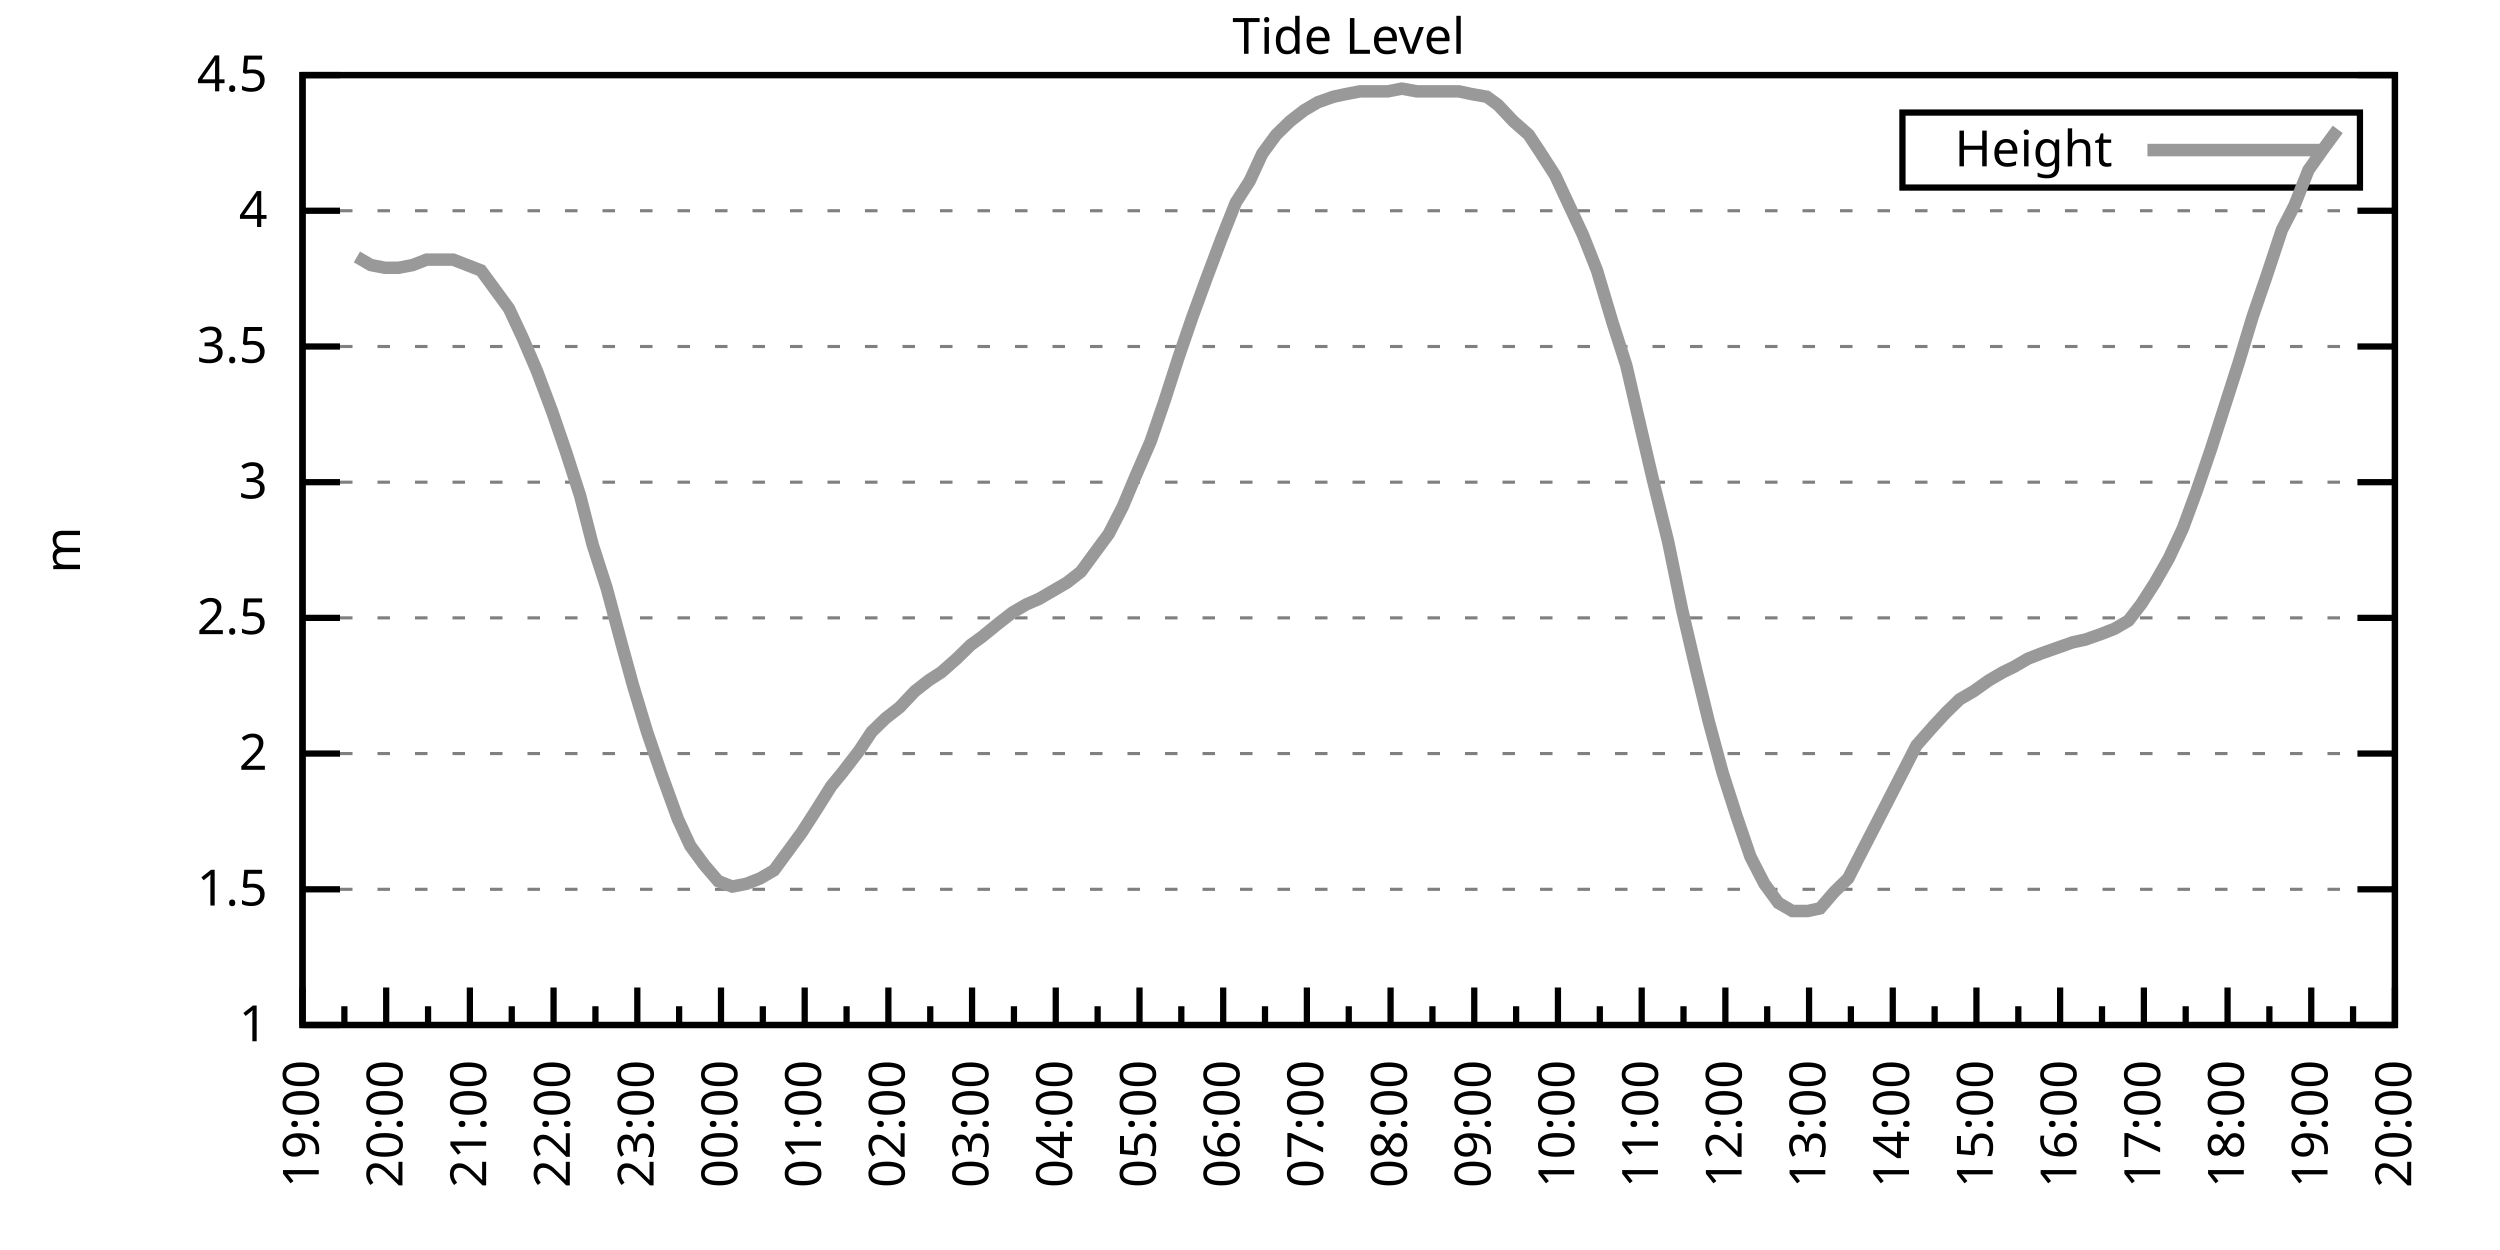
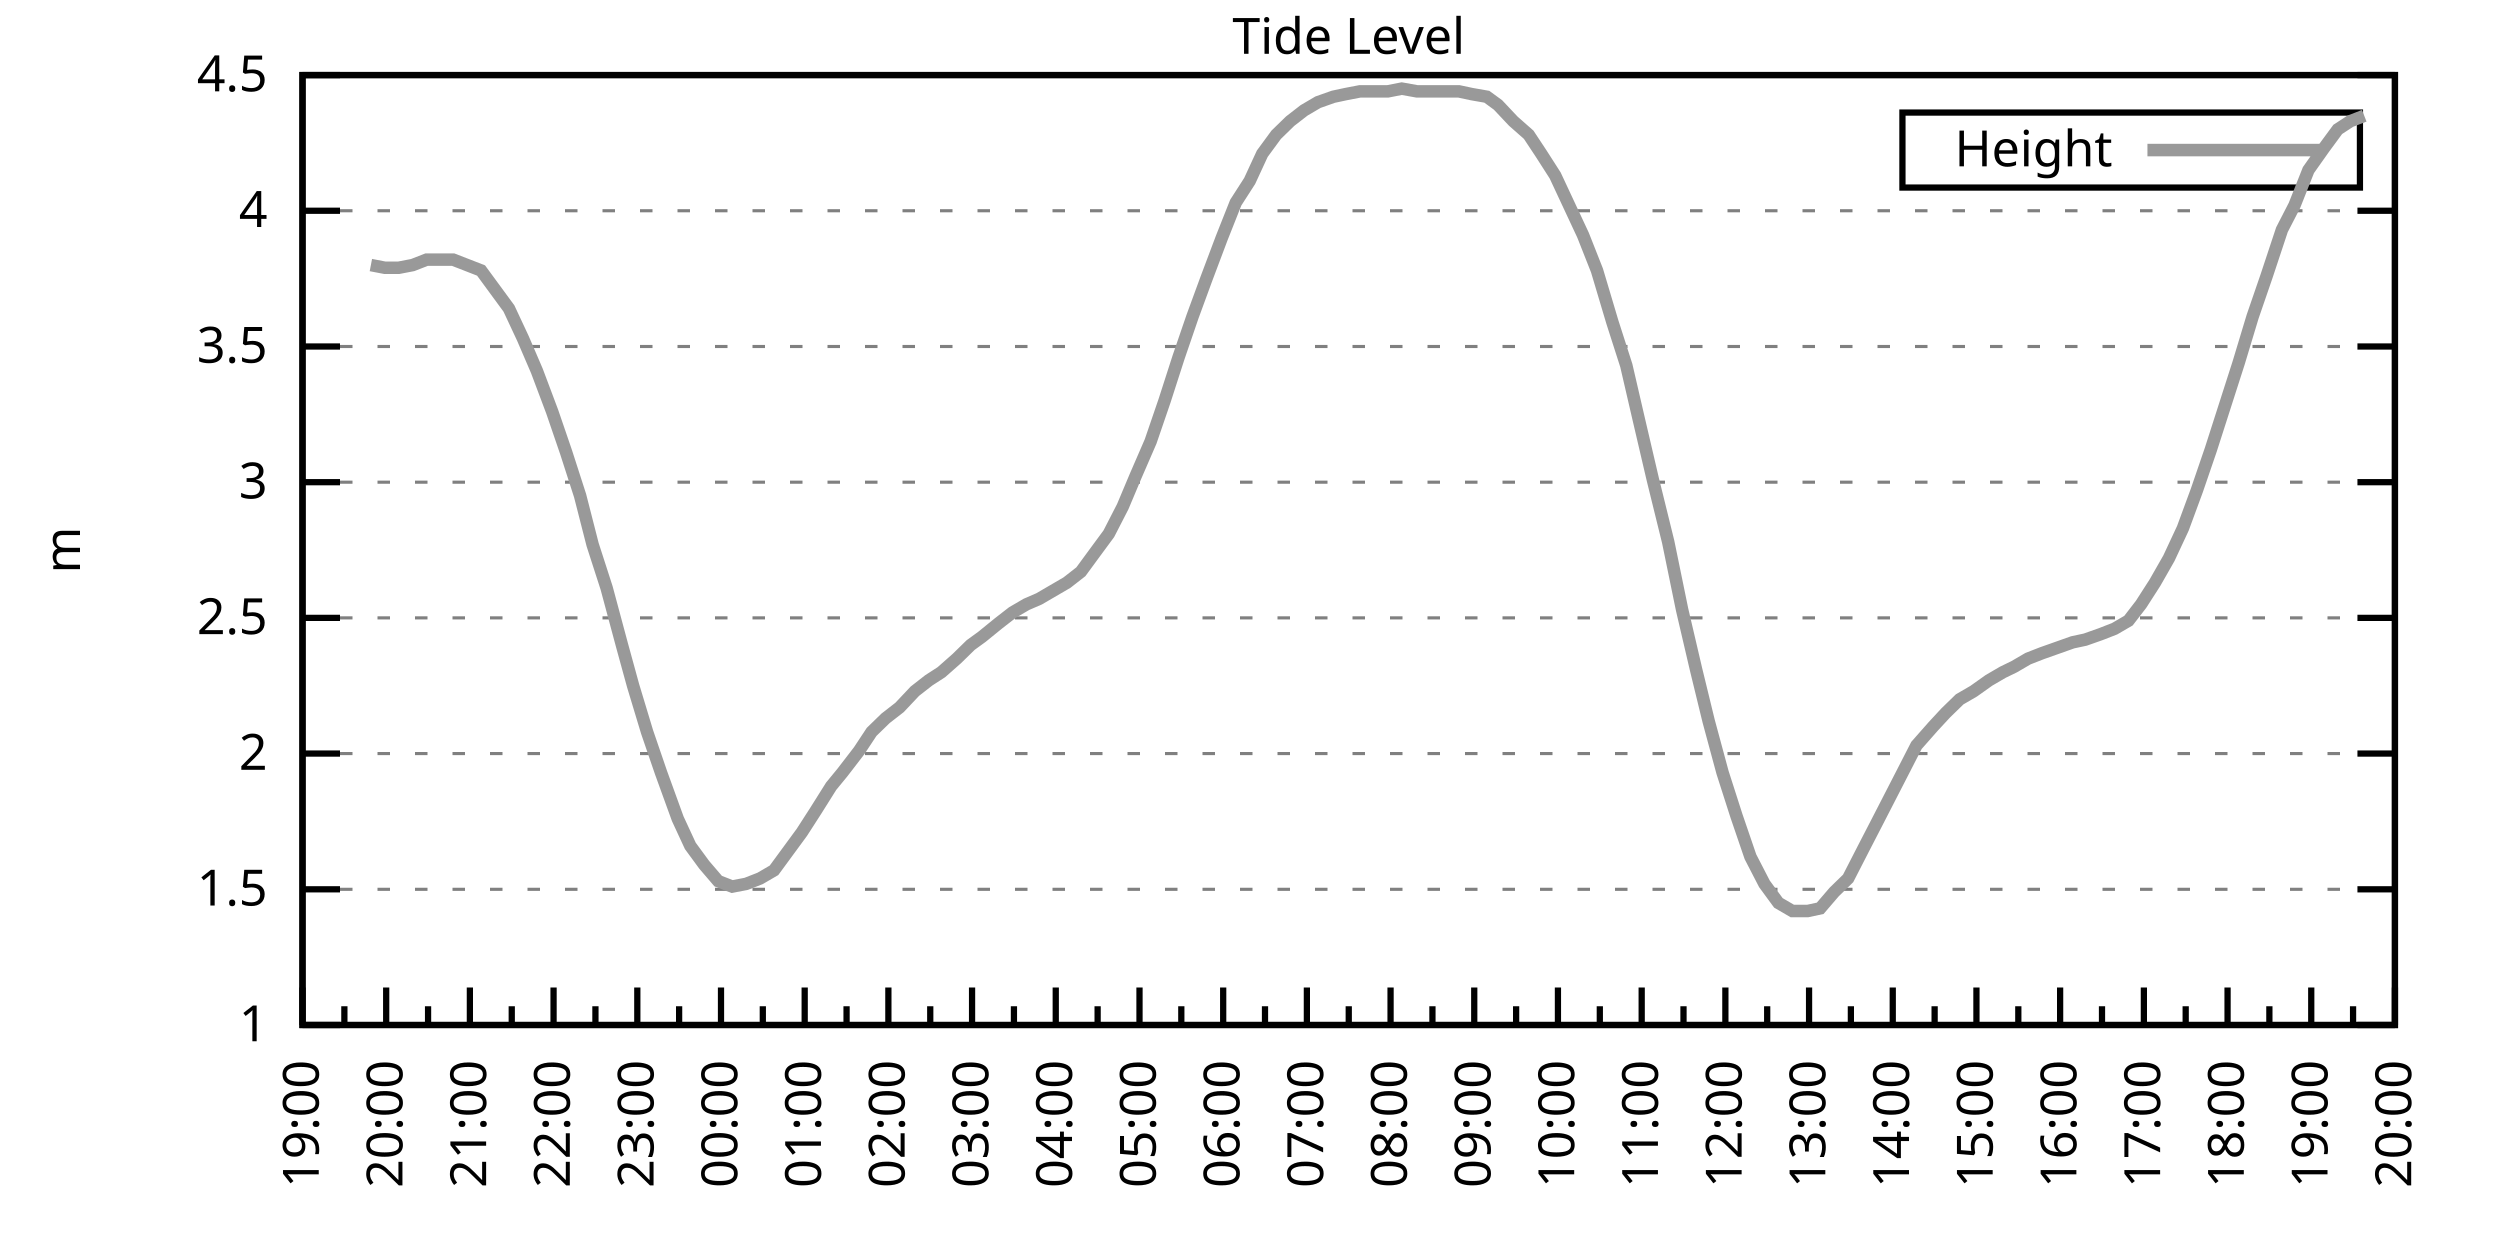
<svg xmlns="http://www.w3.org/2000/svg" xmlns:xlink="http://www.w3.org/1999/xlink" width="400" height="200" viewBox="0 0 400 200">
  <g id="gnuplot_canvas">
    <rect x="0" y="0" width="400" height="200" fill="none" />
    <defs>
      <circle id="gpDot" r="0.5" stroke-width="0.5" stroke="currentColor" />
      <path id="gpPt0" stroke-width="0.333" stroke="currentColor" d="M-1,0 h2 M0,-1 v2" />
      <path id="gpPt1" stroke-width="0.333" stroke="currentColor" d="M-1,-1 L1,1 M1,-1 L-1,1" />
      <path id="gpPt2" stroke-width="0.333" stroke="currentColor" d="M-1,0 L1,0 M0,-1 L0,1 M-1,-1 L1,1 M-1,1 L1,-1" />
      <rect id="gpPt3" stroke-width="0.333" stroke="currentColor" x="-1" y="-1" width="2" height="2" />
      <rect id="gpPt4" stroke-width="0.333" stroke="currentColor" fill="currentColor" x="-1" y="-1" width="2" height="2" />
      <circle id="gpPt5" stroke-width="0.333" stroke="currentColor" cx="0" cy="0" r="1" />
      <use xlink:href="#gpPt5" id="gpPt6" fill="currentColor" stroke="none" />
      <path id="gpPt7" stroke-width="0.333" stroke="currentColor" d="M0,-1.33 L-1.33,0.67 L1.33,0.67 z" />
      <use xlink:href="#gpPt7" id="gpPt8" fill="currentColor" stroke="none" />
      <use xlink:href="#gpPt7" id="gpPt9" stroke="currentColor" transform="rotate(180)" />
      <use xlink:href="#gpPt9" id="gpPt10" fill="currentColor" stroke="none" />
      <use xlink:href="#gpPt3" id="gpPt11" stroke="currentColor" transform="rotate(45)" />
      <use xlink:href="#gpPt11" id="gpPt12" fill="currentColor" stroke="none" />
      <path id="gpPt13" stroke-width="0.333" stroke="currentColor" d="M0,1.330 L1.265,0.411 L0.782,-1.067 L-0.782,-1.076 L-1.265,0.411 z" />
      <use xlink:href="#gpPt13" id="gpPt14" fill="currentColor" stroke="none" />
      <filter id="textbox" filterUnits="objectBoundingBox" x="0" y="0" height="1" width="1">
        <feFlood flood-color="white" flood-opacity="1" result="bgnd" />
        <feComposite in="SourceGraphic" in2="bgnd" operator="atop" />
      </filter>
      <filter id="greybox" filterUnits="objectBoundingBox" x="0" y="0" height="1" width="1">
        <feFlood flood-color="lightgrey" flood-opacity="1" result="grey" />
        <feComposite in="SourceGraphic" in2="grey" operator="atop" />
      </filter>
    </defs>
    <g fill="none" color="white" stroke="currentColor" stroke-width="1.00" stroke-linecap="butt" stroke-linejoin="miter">
</g>
    <g fill="none" color="black" stroke="currentColor" stroke-width="1.00" stroke-linecap="butt" stroke-linejoin="miter">
      <g stroke="none" shape-rendering="crispEdges">
        <polygon fill="rgb(255, 255, 255)" points="48.40,164.00 383.18,164.00 383.18,12.02 48.40,12.02 " />
      </g>
    </g>
    <g fill="none" color="black" stroke="currentColor" stroke-width="1.00" stroke-linecap="butt" stroke-linejoin="miter">
</g>
    <g fill="none" color="black" stroke="black" stroke-width="0.50" stroke-linecap="butt" stroke-linejoin="miter">
</g>
    <g fill="none" color="gray" stroke="currentColor" stroke-width="0.50" stroke-linecap="butt" stroke-linejoin="miter">
      <path stroke="gray" stroke-dasharray="2,4" class="gridline" d="M48.40,164.00 L383.19,164.00  " />
    </g>
    <g fill="none" color="gray" stroke="gray" stroke-width="1.00" stroke-linecap="butt" stroke-linejoin="miter">
</g>
    <g fill="none" color="black" stroke="currentColor" stroke-width="1.00" stroke-linecap="butt" stroke-linejoin="miter">
      <path stroke="black" d="M48.40,164.00 L54.40,164.00 M383.19,164.00 L377.19,164.00  " />
      <g transform="translate(42.80,166.60)" stroke="none" fill="black" font-family="Sans" font-size="8.00" text-anchor="end">
        <text>
          <tspan font-family="Sans"> 1</tspan>
        </text>
      </g>
    </g>
    <g fill="none" color="black" stroke="currentColor" stroke-width="1.00" stroke-linecap="butt" stroke-linejoin="miter">
</g>
    <g fill="none" color="black" stroke="black" stroke-width="0.50" stroke-linecap="butt" stroke-linejoin="miter">
</g>
    <g fill="none" color="gray" stroke="currentColor" stroke-width="0.50" stroke-linecap="butt" stroke-linejoin="miter">
      <path stroke="gray" stroke-dasharray="2,4" class="gridline" d="M48.40,142.29 L383.19,142.29  " />
    </g>
    <g fill="none" color="gray" stroke="gray" stroke-width="1.00" stroke-linecap="butt" stroke-linejoin="miter">
</g>
    <g fill="none" color="black" stroke="currentColor" stroke-width="1.00" stroke-linecap="butt" stroke-linejoin="miter">
      <path stroke="black" d="M48.40,142.29 L54.40,142.29 M383.19,142.29 L377.19,142.29  " />
      <g transform="translate(42.80,144.89)" stroke="none" fill="black" font-family="Sans" font-size="8.00" text-anchor="end">
        <text>
          <tspan font-family="Sans"> 1.5</tspan>
        </text>
      </g>
    </g>
    <g fill="none" color="black" stroke="currentColor" stroke-width="1.00" stroke-linecap="butt" stroke-linejoin="miter">
</g>
    <g fill="none" color="black" stroke="black" stroke-width="0.50" stroke-linecap="butt" stroke-linejoin="miter">
</g>
    <g fill="none" color="gray" stroke="currentColor" stroke-width="0.50" stroke-linecap="butt" stroke-linejoin="miter">
      <path stroke="gray" stroke-dasharray="2,4" class="gridline" d="M48.40,120.57 L383.19,120.57  " />
    </g>
    <g fill="none" color="gray" stroke="gray" stroke-width="1.00" stroke-linecap="butt" stroke-linejoin="miter">
</g>
    <g fill="none" color="black" stroke="currentColor" stroke-width="1.00" stroke-linecap="butt" stroke-linejoin="miter">
      <path stroke="black" d="M48.40,120.57 L54.40,120.57 M383.19,120.57 L377.19,120.57  " />
      <g transform="translate(42.80,123.17)" stroke="none" fill="black" font-family="Sans" font-size="8.00" text-anchor="end">
        <text>
          <tspan font-family="Sans"> 2</tspan>
        </text>
      </g>
    </g>
    <g fill="none" color="black" stroke="currentColor" stroke-width="1.00" stroke-linecap="butt" stroke-linejoin="miter">
</g>
    <g fill="none" color="black" stroke="black" stroke-width="0.50" stroke-linecap="butt" stroke-linejoin="miter">
</g>
    <g fill="none" color="gray" stroke="currentColor" stroke-width="0.50" stroke-linecap="butt" stroke-linejoin="miter">
      <path stroke="gray" stroke-dasharray="2,4" class="gridline" d="M48.40,98.86 L383.19,98.86  " />
    </g>
    <g fill="none" color="gray" stroke="gray" stroke-width="1.00" stroke-linecap="butt" stroke-linejoin="miter">
</g>
    <g fill="none" color="black" stroke="currentColor" stroke-width="1.00" stroke-linecap="butt" stroke-linejoin="miter">
      <path stroke="black" d="M48.40,98.86 L54.40,98.86 M383.19,98.86 L377.19,98.86  " />
      <g transform="translate(42.80,101.46)" stroke="none" fill="black" font-family="Sans" font-size="8.00" text-anchor="end">
        <text>
          <tspan font-family="Sans"> 2.5</tspan>
        </text>
      </g>
    </g>
    <g fill="none" color="black" stroke="currentColor" stroke-width="1.00" stroke-linecap="butt" stroke-linejoin="miter">
</g>
    <g fill="none" color="black" stroke="black" stroke-width="0.50" stroke-linecap="butt" stroke-linejoin="miter">
</g>
    <g fill="none" color="gray" stroke="currentColor" stroke-width="0.50" stroke-linecap="butt" stroke-linejoin="miter">
      <path stroke="gray" stroke-dasharray="2,4" class="gridline" d="M48.40,77.15 L383.19,77.15  " />
    </g>
    <g fill="none" color="gray" stroke="gray" stroke-width="1.00" stroke-linecap="butt" stroke-linejoin="miter">
</g>
    <g fill="none" color="black" stroke="currentColor" stroke-width="1.00" stroke-linecap="butt" stroke-linejoin="miter">
      <path stroke="black" d="M48.40,77.15 L54.40,77.15 M383.19,77.15 L377.19,77.15  " />
      <g transform="translate(42.80,79.75)" stroke="none" fill="black" font-family="Sans" font-size="8.00" text-anchor="end">
        <text>
          <tspan font-family="Sans"> 3</tspan>
        </text>
      </g>
    </g>
    <g fill="none" color="black" stroke="currentColor" stroke-width="1.00" stroke-linecap="butt" stroke-linejoin="miter">
</g>
    <g fill="none" color="black" stroke="black" stroke-width="0.50" stroke-linecap="butt" stroke-linejoin="miter">
</g>
    <g fill="none" color="gray" stroke="currentColor" stroke-width="0.50" stroke-linecap="butt" stroke-linejoin="miter">
      <path stroke="gray" stroke-dasharray="2,4" class="gridline" d="M48.40,55.44 L383.19,55.44  " />
    </g>
    <g fill="none" color="gray" stroke="gray" stroke-width="1.00" stroke-linecap="butt" stroke-linejoin="miter">
</g>
    <g fill="none" color="black" stroke="currentColor" stroke-width="1.00" stroke-linecap="butt" stroke-linejoin="miter">
      <path stroke="black" d="M48.40,55.44 L54.40,55.44 M383.19,55.44 L377.19,55.44  " />
      <g transform="translate(42.80,58.04)" stroke="none" fill="black" font-family="Sans" font-size="8.00" text-anchor="end">
        <text>
          <tspan font-family="Sans"> 3.5</tspan>
        </text>
      </g>
    </g>
    <g fill="none" color="black" stroke="currentColor" stroke-width="1.00" stroke-linecap="butt" stroke-linejoin="miter">
</g>
    <g fill="none" color="black" stroke="black" stroke-width="0.50" stroke-linecap="butt" stroke-linejoin="miter">
</g>
    <g fill="none" color="gray" stroke="currentColor" stroke-width="0.50" stroke-linecap="butt" stroke-linejoin="miter">
      <path stroke="gray" stroke-dasharray="2,4" class="gridline" d="M48.40,33.72 L383.19,33.72  " />
    </g>
    <g fill="none" color="gray" stroke="gray" stroke-width="1.00" stroke-linecap="butt" stroke-linejoin="miter">
</g>
    <g fill="none" color="black" stroke="currentColor" stroke-width="1.00" stroke-linecap="butt" stroke-linejoin="miter">
      <path stroke="black" d="M48.40,33.72 L54.40,33.72 M383.19,33.72 L377.19,33.72  " />
      <g transform="translate(42.80,36.32)" stroke="none" fill="black" font-family="Sans" font-size="8.00" text-anchor="end">
        <text>
          <tspan font-family="Sans"> 4</tspan>
        </text>
      </g>
    </g>
    <g fill="none" color="black" stroke="currentColor" stroke-width="1.00" stroke-linecap="butt" stroke-linejoin="miter">
</g>
    <g fill="none" color="black" stroke="black" stroke-width="0.50" stroke-linecap="butt" stroke-linejoin="miter">
</g>
    <g fill="none" color="gray" stroke="currentColor" stroke-width="0.50" stroke-linecap="butt" stroke-linejoin="miter">
      <path stroke="gray" stroke-dasharray="2,4" class="gridline" d="M48.40,12.01 L383.19,12.01  " />
    </g>
    <g fill="none" color="gray" stroke="gray" stroke-width="1.00" stroke-linecap="butt" stroke-linejoin="miter">
</g>
    <g fill="none" color="black" stroke="currentColor" stroke-width="1.00" stroke-linecap="butt" stroke-linejoin="miter">
      <path stroke="black" d="M48.40,12.01 L54.40,12.01 M383.19,12.01 L377.19,12.01  " />
      <g transform="translate(42.80,14.61)" stroke="none" fill="black" font-family="Sans" font-size="8.00" text-anchor="end">
        <text>
          <tspan font-family="Sans"> 4.5</tspan>
        </text>
      </g>
    </g>
    <g fill="none" color="black" stroke="currentColor" stroke-width="1.00" stroke-linecap="butt" stroke-linejoin="miter">
      <path stroke="black" d="M48.40,164.00 L48.40,158.00  " />
      <g transform="translate(51.00,169.60) rotate(270)" stroke="none" fill="black" font-family="Sans" font-size="8.00" text-anchor="end">
        <text>
          <tspan font-family="Sans">19:00</tspan>
        </text>
      </g>
    </g>
    <g fill="none" color="black" stroke="currentColor" stroke-width="1.00" stroke-linecap="butt" stroke-linejoin="miter">
      <path stroke="black" d="M55.10,164.00 L55.10,161.00 M61.79,164.00 L61.79,158.00  " />
      <g transform="translate(64.39,169.60) rotate(270)" stroke="none" fill="black" font-family="Sans" font-size="8.00" text-anchor="end">
        <text>
          <tspan font-family="Sans">20:00</tspan>
        </text>
      </g>
    </g>
    <g fill="none" color="black" stroke="currentColor" stroke-width="1.00" stroke-linecap="butt" stroke-linejoin="miter">
      <path stroke="black" d="M68.49,164.00 L68.49,161.00 M75.18,164.00 L75.18,158.00  " />
      <g transform="translate(77.78,169.60) rotate(270)" stroke="none" fill="black" font-family="Sans" font-size="8.00" text-anchor="end">
        <text>
          <tspan font-family="Sans">21:00</tspan>
        </text>
      </g>
    </g>
    <g fill="none" color="black" stroke="currentColor" stroke-width="1.00" stroke-linecap="butt" stroke-linejoin="miter">
      <path stroke="black" d="M81.88,164.00 L81.88,161.00 M88.57,164.00 L88.57,158.00  " />
      <g transform="translate(91.17,169.60) rotate(270)" stroke="none" fill="black" font-family="Sans" font-size="8.00" text-anchor="end">
        <text>
          <tspan font-family="Sans">22:00</tspan>
        </text>
      </g>
    </g>
    <g fill="none" color="black" stroke="currentColor" stroke-width="1.00" stroke-linecap="butt" stroke-linejoin="miter">
      <path stroke="black" d="M95.27,164.00 L95.27,161.00 M101.97,164.00 L101.97,158.00  " />
      <g transform="translate(104.57,169.60) rotate(270)" stroke="none" fill="black" font-family="Sans" font-size="8.00" text-anchor="end">
        <text>
          <tspan font-family="Sans">23:00</tspan>
        </text>
      </g>
    </g>
    <g fill="none" color="black" stroke="currentColor" stroke-width="1.00" stroke-linecap="butt" stroke-linejoin="miter">
      <path stroke="black" d="M108.66,164.00 L108.66,161.00 M115.36,164.00 L115.36,158.00  " />
      <g transform="translate(117.96,169.60) rotate(270)" stroke="none" fill="black" font-family="Sans" font-size="8.00" text-anchor="end">
        <text>
          <tspan font-family="Sans">00:00</tspan>
        </text>
      </g>
    </g>
    <g fill="none" color="black" stroke="currentColor" stroke-width="1.00" stroke-linecap="butt" stroke-linejoin="miter">
      <path stroke="black" d="M122.05,164.00 L122.05,161.00 M128.75,164.00 L128.75,158.00  " />
      <g transform="translate(131.35,169.60) rotate(270)" stroke="none" fill="black" font-family="Sans" font-size="8.00" text-anchor="end">
        <text>
          <tspan font-family="Sans">01:00</tspan>
        </text>
      </g>
    </g>
    <g fill="none" color="black" stroke="currentColor" stroke-width="1.00" stroke-linecap="butt" stroke-linejoin="miter">
      <path stroke="black" d="M135.45,164.00 L135.45,161.00 M142.14,164.00 L142.14,158.00  " />
      <g transform="translate(144.74,169.60) rotate(270)" stroke="none" fill="black" font-family="Sans" font-size="8.00" text-anchor="end">
        <text>
          <tspan font-family="Sans">02:00</tspan>
        </text>
      </g>
    </g>
    <g fill="none" color="black" stroke="currentColor" stroke-width="1.00" stroke-linecap="butt" stroke-linejoin="miter">
      <path stroke="black" d="M148.84,164.00 L148.84,161.00 M155.53,164.00 L155.53,158.00  " />
      <g transform="translate(158.13,169.60) rotate(270)" stroke="none" fill="black" font-family="Sans" font-size="8.00" text-anchor="end">
        <text>
          <tspan font-family="Sans">03:00</tspan>
        </text>
      </g>
    </g>
    <g fill="none" color="black" stroke="currentColor" stroke-width="1.00" stroke-linecap="butt" stroke-linejoin="miter">
      <path stroke="black" d="M162.23,164.00 L162.23,161.00 M168.92,164.00 L168.92,158.00  " />
      <g transform="translate(171.52,169.60) rotate(270)" stroke="none" fill="black" font-family="Sans" font-size="8.00" text-anchor="end">
        <text>
          <tspan font-family="Sans">04:00</tspan>
        </text>
      </g>
    </g>
    <g fill="none" color="black" stroke="currentColor" stroke-width="1.00" stroke-linecap="butt" stroke-linejoin="miter">
      <path stroke="black" d="M175.62,164.00 L175.62,161.00 M182.32,164.00 L182.32,158.00  " />
      <g transform="translate(184.92,169.60) rotate(270)" stroke="none" fill="black" font-family="Sans" font-size="8.00" text-anchor="end">
        <text>
          <tspan font-family="Sans">05:00</tspan>
        </text>
      </g>
    </g>
    <g fill="none" color="black" stroke="currentColor" stroke-width="1.00" stroke-linecap="butt" stroke-linejoin="miter">
      <path stroke="black" d="M189.01,164.00 L189.01,161.00 M195.71,164.00 L195.71,158.00  " />
      <g transform="translate(198.31,169.60) rotate(270)" stroke="none" fill="black" font-family="Sans" font-size="8.00" text-anchor="end">
        <text>
          <tspan font-family="Sans">06:00</tspan>
        </text>
      </g>
    </g>
    <g fill="none" color="black" stroke="currentColor" stroke-width="1.00" stroke-linecap="butt" stroke-linejoin="miter">
      <path stroke="black" d="M202.40,164.00 L202.40,161.00 M209.10,164.00 L209.10,158.00  " />
      <g transform="translate(211.70,169.60) rotate(270)" stroke="none" fill="black" font-family="Sans" font-size="8.00" text-anchor="end">
        <text>
          <tspan font-family="Sans">07:00</tspan>
        </text>
      </g>
    </g>
    <g fill="none" color="black" stroke="currentColor" stroke-width="1.00" stroke-linecap="butt" stroke-linejoin="miter">
      <path stroke="black" d="M215.80,164.00 L215.80,161.00 M222.49,164.00 L222.49,158.00  " />
      <g transform="translate(225.09,169.60) rotate(270)" stroke="none" fill="black" font-family="Sans" font-size="8.00" text-anchor="end">
        <text>
          <tspan font-family="Sans">08:00</tspan>
        </text>
      </g>
    </g>
    <g fill="none" color="black" stroke="currentColor" stroke-width="1.00" stroke-linecap="butt" stroke-linejoin="miter">
      <path stroke="black" d="M229.19,164.00 L229.19,161.00 M235.88,164.00 L235.88,158.00  " />
      <g transform="translate(238.48,169.60) rotate(270)" stroke="none" fill="black" font-family="Sans" font-size="8.00" text-anchor="end">
        <text>
          <tspan font-family="Sans">09:00</tspan>
        </text>
      </g>
    </g>
    <g fill="none" color="black" stroke="currentColor" stroke-width="1.00" stroke-linecap="butt" stroke-linejoin="miter">
      <path stroke="black" d="M242.58,164.00 L242.58,161.00 M249.27,164.00 L249.27,158.00  " />
      <g transform="translate(251.87,169.60) rotate(270)" stroke="none" fill="black" font-family="Sans" font-size="8.00" text-anchor="end">
        <text>
          <tspan font-family="Sans">10:00</tspan>
        </text>
      </g>
    </g>
    <g fill="none" color="black" stroke="currentColor" stroke-width="1.00" stroke-linecap="butt" stroke-linejoin="miter">
      <path stroke="black" d="M255.97,164.00 L255.97,161.00 M262.67,164.00 L262.67,158.00  " />
      <g transform="translate(265.27,169.60) rotate(270)" stroke="none" fill="black" font-family="Sans" font-size="8.00" text-anchor="end">
        <text>
          <tspan font-family="Sans">11:00</tspan>
        </text>
      </g>
    </g>
    <g fill="none" color="black" stroke="currentColor" stroke-width="1.00" stroke-linecap="butt" stroke-linejoin="miter">
      <path stroke="black" d="M269.36,164.00 L269.36,161.00 M276.06,164.00 L276.06,158.00  " />
      <g transform="translate(278.66,169.60) rotate(270)" stroke="none" fill="black" font-family="Sans" font-size="8.00" text-anchor="end">
        <text>
          <tspan font-family="Sans">12:00</tspan>
        </text>
      </g>
    </g>
    <g fill="none" color="black" stroke="currentColor" stroke-width="1.00" stroke-linecap="butt" stroke-linejoin="miter">
      <path stroke="black" d="M282.75,164.00 L282.75,161.00 M289.45,164.00 L289.45,158.00  " />
      <g transform="translate(292.05,169.60) rotate(270)" stroke="none" fill="black" font-family="Sans" font-size="8.00" text-anchor="end">
        <text>
          <tspan font-family="Sans">13:00</tspan>
        </text>
      </g>
    </g>
    <g fill="none" color="black" stroke="currentColor" stroke-width="1.00" stroke-linecap="butt" stroke-linejoin="miter">
      <path stroke="black" d="M296.14,164.00 L296.14,161.00 M302.84,164.00 L302.84,158.00  " />
      <g transform="translate(305.44,169.60) rotate(270)" stroke="none" fill="black" font-family="Sans" font-size="8.00" text-anchor="end">
        <text>
          <tspan font-family="Sans">14:00</tspan>
        </text>
      </g>
    </g>
    <g fill="none" color="black" stroke="currentColor" stroke-width="1.00" stroke-linecap="butt" stroke-linejoin="miter">
      <path stroke="black" d="M309.54,164.00 L309.54,161.00 M316.23,164.00 L316.23,158.00  " />
      <g transform="translate(318.83,169.60) rotate(270)" stroke="none" fill="black" font-family="Sans" font-size="8.00" text-anchor="end">
        <text>
          <tspan font-family="Sans">15:00</tspan>
        </text>
      </g>
    </g>
    <g fill="none" color="black" stroke="currentColor" stroke-width="1.00" stroke-linecap="butt" stroke-linejoin="miter">
      <path stroke="black" d="M322.93,164.00 L322.93,161.00 M329.62,164.00 L329.62,158.00  " />
      <g transform="translate(332.22,169.60) rotate(270)" stroke="none" fill="black" font-family="Sans" font-size="8.00" text-anchor="end">
        <text>
          <tspan font-family="Sans">16:00</tspan>
        </text>
      </g>
    </g>
    <g fill="none" color="black" stroke="currentColor" stroke-width="1.00" stroke-linecap="butt" stroke-linejoin="miter">
      <path stroke="black" d="M336.32,164.00 L336.32,161.00 M343.02,164.00 L343.02,158.00  " />
      <g transform="translate(345.62,169.60) rotate(270)" stroke="none" fill="black" font-family="Sans" font-size="8.00" text-anchor="end">
        <text>
          <tspan font-family="Sans">17:00</tspan>
        </text>
      </g>
    </g>
    <g fill="none" color="black" stroke="currentColor" stroke-width="1.00" stroke-linecap="butt" stroke-linejoin="miter">
      <path stroke="black" d="M349.71,164.00 L349.71,161.00 M356.41,164.00 L356.41,158.00  " />
      <g transform="translate(359.01,169.60) rotate(270)" stroke="none" fill="black" font-family="Sans" font-size="8.00" text-anchor="end">
        <text>
          <tspan font-family="Sans">18:00</tspan>
        </text>
      </g>
    </g>
    <g fill="none" color="black" stroke="currentColor" stroke-width="1.00" stroke-linecap="butt" stroke-linejoin="miter">
      <path stroke="black" d="M363.10,164.00 L363.10,161.00 M369.80,164.00 L369.80,158.00  " />
      <g transform="translate(372.40,169.60) rotate(270)" stroke="none" fill="black" font-family="Sans" font-size="8.00" text-anchor="end">
        <text>
          <tspan font-family="Sans">19:00</tspan>
        </text>
      </g>
    </g>
    <g fill="none" color="black" stroke="currentColor" stroke-width="1.00" stroke-linecap="butt" stroke-linejoin="miter">
      <path stroke="black" d="M376.49,164.00 L376.49,161.00 M383.19,164.00 L383.19,158.00  " />
      <g transform="translate(385.79,169.60) rotate(270)" stroke="none" fill="black" font-family="Sans" font-size="8.00" text-anchor="end">
        <text>
          <tspan font-family="Sans">20:00</tspan>
        </text>
      </g>
    </g>
    <g fill="none" color="black" stroke="currentColor" stroke-width="1.00" stroke-linecap="butt" stroke-linejoin="miter">
</g>
    <g fill="none" color="black" stroke="currentColor" stroke-width="1.00" stroke-linecap="butt" stroke-linejoin="miter">
      <path stroke="black" d="M48.40,12.01 L48.40,164.00 L383.19,164.00 L383.19,12.01 L48.40,12.01 Z  " />
    </g>
    <g fill="none" color="black" stroke="currentColor" stroke-width="1.00" stroke-linecap="butt" stroke-linejoin="miter">
      <g transform="translate(12.80,88.01) rotate(270)" stroke="none" fill="black" font-family="Sans" font-size="8.00" text-anchor="middle">
        <text>
          <tspan font-family="Sans">m</tspan>
        </text>
      </g>
    </g>
    <g fill="none" color="black" stroke="currentColor" stroke-width="1.00" stroke-linecap="butt" stroke-linejoin="miter">
</g>
    <g fill="none" color="black" stroke="currentColor" stroke-width="1.00" stroke-linecap="butt" stroke-linejoin="miter">
      <path stroke="black" d="M304.39,30.01 L304.39,18.01 L377.59,18.01 L377.59,30.01 L304.39,30.01 Z  " />
    </g>
    <g id="Tide_level_plot_1">
      <g fill="none" color="white" stroke="black" stroke-width="2.00" stroke-linecap="butt" stroke-linejoin="miter">
</g>
      <g fill="none" color="black" stroke="currentColor" stroke-width="2.00" stroke-linecap="butt" stroke-linejoin="miter">
        <g transform="translate(337.99,26.61)" stroke="none" fill="black" font-family="Sans" font-size="8.00" text-anchor="end">
          <text>
            <tspan font-family="Sans">Height</tspan>
          </text>
        </g>
      </g>
      <g fill="none" color="black" stroke="currentColor" stroke-width="2.00" stroke-linecap="butt" stroke-linejoin="miter">
-         <path stroke="rgb(153, 153, 153)" d="M343.59,24.01 L371.99,24.01 M57.10,41.11 L59.34,42.41 L61.57,42.84 L63.80,42.84 L66.03,42.41 L68.26,41.54   L70.27,41.54 L72.50,41.54 L74.74,42.41 L76.97,43.28 L79.20,46.32 L81.43,49.36 L83.66,54.13 L85.90,59.34   L88.35,65.86 L90.58,72.37 L92.82,79.32 L94.82,87.14 L97.06,94.08 L99.51,103.20 L101.30,109.72 L103.53,117.10   L105.76,123.61 L108.44,131.00 L110.45,135.34 L112.68,138.38 L114.91,140.98 L117.14,141.85 L119.38,141.42 L121.61,140.55   L123.84,139.25 L126.07,136.21 L128.30,133.17 L130.54,129.69 L132.99,125.79 L134.78,123.61 L137.45,120.14 L139.46,117.10   L141.69,114.93 L143.93,113.19 L146.38,110.59 L148.61,108.85 L150.62,107.55 L153.08,105.38 L155.31,103.20 L157.10,101.90   L159.77,99.73 L162.01,97.99 L164.24,96.69 L166.25,95.82 L168.48,94.52 L170.71,93.22 L172.94,91.48 L175.17,88.44   L177.41,85.40 L179.64,81.06 L181.65,76.28 L184.10,70.63 L186.33,64.12 L188.57,57.17 L190.80,50.66 L193.03,44.58   L195.48,38.07 L197.72,32.42 L199.95,28.95 L201.96,24.60 L204.19,21.56 L206.42,19.39 L208.65,17.66 L210.88,16.35   L213.34,15.48 L215.35,15.05 L217.58,14.62 L219.81,14.62 L222.04,14.62 L224.28,14.18 L226.73,14.62 L228.74,14.62   L231.20,14.62 L233.43,14.62 L235.44,15.05 L237.89,15.48 L239.68,16.79 L242.13,19.39 L244.59,21.56 L246.60,24.60   L248.83,28.08 L253.29,37.63 L255.52,43.28 L257.98,51.53 L260.21,58.48 L262.22,67.16 L264.45,76.71 L266.91,86.70   L269.14,97.56 L271.37,107.11 L273.38,115.36 L275.61,123.61 L277.84,130.56 L280.07,137.08 L282.31,141.42 L284.54,144.46   L286.77,145.76 L289.23,145.76 L291.23,145.33 L293.47,142.72 L295.70,140.55 L298.15,135.77 L300.39,131.43 L302.62,127.09   L304.85,122.75 L306.63,119.27 L309.31,116.23 L311.32,114.06 L313.55,111.89 L315.79,110.59 L318.24,108.85 L320.47,107.55   L322.26,106.68 L324.49,105.38 L326.72,104.51 L329.18,103.64 L331.63,102.77 L333.64,102.34 L336.10,101.47 L338.33,100.60   L340.56,99.30 L342.57,96.69 L344.80,93.22 L347.03,89.31 L349.26,84.53 L351.50,78.45 L353.73,71.94 L355.96,64.99   L358.19,58.04 L360.42,50.66 L362.66,44.15 L365.11,36.76 L367.12,32.85 L369.35,27.21 L371.81,23.73 L374.04,20.70    " />
+         <path stroke="rgb(153, 153, 153)" d="M343.59,24.01 L371.99,24.01 M59.34,42.41 L61.57,42.84 L63.80,42.84 L66.03,42.41 L68.26,41.54 L70.27,41.54   L72.50,41.54 L74.74,42.41 L76.97,43.28 L79.20,46.32 L81.43,49.36 L83.66,54.13 L85.90,59.34 L88.35,65.86   L90.58,72.37 L92.82,79.32 L94.82,87.14 L97.06,94.08 L99.51,103.20 L101.30,109.72 L103.53,117.10 L105.76,123.61   L108.44,131.00 L110.45,135.34 L112.68,138.38 L114.91,140.98 L117.14,141.85 L119.38,141.42 L121.61,140.55 L123.84,139.25   L126.07,136.21 L128.30,133.17 L130.54,129.69 L132.99,125.79 L134.78,123.61 L137.45,120.14 L139.46,117.10 L141.69,114.93   L143.93,113.19 L146.38,110.59 L148.61,108.85 L150.62,107.55 L153.08,105.38 L155.31,103.20 L157.10,101.90 L159.77,99.73   L162.01,97.99 L164.24,96.69 L166.25,95.82 L168.48,94.52 L170.71,93.22 L172.94,91.48 L175.17,88.44 L177.41,85.40   L179.64,81.06 L181.65,76.28 L184.10,70.63 L186.33,64.12 L188.57,57.17 L190.80,50.66 L193.03,44.58 L195.48,38.07   L197.72,32.42 L199.95,28.95 L201.96,24.60 L204.19,21.56 L206.42,19.39 L208.65,17.66 L210.88,16.35 L213.34,15.48   L215.35,15.05 L217.58,14.62 L219.81,14.62 L222.04,14.62 L224.28,14.18 L226.73,14.62 L228.74,14.62 L231.20,14.62   L233.43,14.62 L235.44,15.05 L237.89,15.48 L239.68,16.79 L242.13,19.39 L244.59,21.56 L246.60,24.60 L248.83,28.08   L253.29,37.63 L255.52,43.28 L257.98,51.53 L260.21,58.48 L262.22,67.16 L264.45,76.71 L266.91,86.70 L269.14,97.56   L271.37,107.11 L273.38,115.36 L275.61,123.61 L277.84,130.56 L280.07,137.08 L282.31,141.42 L284.54,144.46 L286.77,145.76   L289.23,145.76 L291.23,145.33 L293.47,142.72 L295.70,140.55 L298.15,135.77 L300.39,131.43 L302.62,127.09 L304.85,122.75   L306.63,119.27 L309.31,116.23 L311.32,114.06 L313.55,111.89 L315.79,110.59 L318.24,108.85 L320.47,107.55 L322.26,106.68   L324.49,105.38 L326.72,104.51 L329.18,103.64 L331.63,102.77 L333.64,102.34 L336.10,101.47 L338.33,100.60 L340.56,99.30   L342.57,96.69 L344.80,93.22 L347.03,89.31 L349.26,84.53 L351.50,78.45 L353.73,71.94 L355.96,64.99 L358.19,58.04   L360.42,50.66 L362.66,44.15 L365.11,36.76 L367.12,32.85 L369.35,27.21 L371.81,23.73 L374.04,20.70 L376.05,19.39   L378.28,18.52  " />
      </g>
    </g>
    <g fill="none" color="black" stroke="currentColor" stroke-width="2.00" stroke-linecap="butt" stroke-linejoin="miter">
</g>
    <g fill="none" color="black" stroke="black" stroke-width="1.00" stroke-linecap="butt" stroke-linejoin="miter">
</g>
    <g fill="none" color="black" stroke="currentColor" stroke-width="1.00" stroke-linecap="butt" stroke-linejoin="miter">
      <path stroke="black" d="M48.40,12.01 L48.40,164.00 L383.19,164.00 L383.19,12.01 L48.40,12.01 Z  " />
    </g>
    <g fill="none" color="black" stroke="currentColor" stroke-width="1.00" stroke-linecap="butt" stroke-linejoin="miter">
      <g transform="translate(215.79,8.61)" stroke="none" fill="black" font-family="Sans" font-size="8.00" text-anchor="middle">
        <text>
          <tspan font-family="Sans">Tide Level</tspan>
        </text>
      </g>
    </g>
    <g fill="none" color="black" stroke="currentColor" stroke-width="1.00" stroke-linecap="butt" stroke-linejoin="miter">
</g>
  </g>
</svg>
